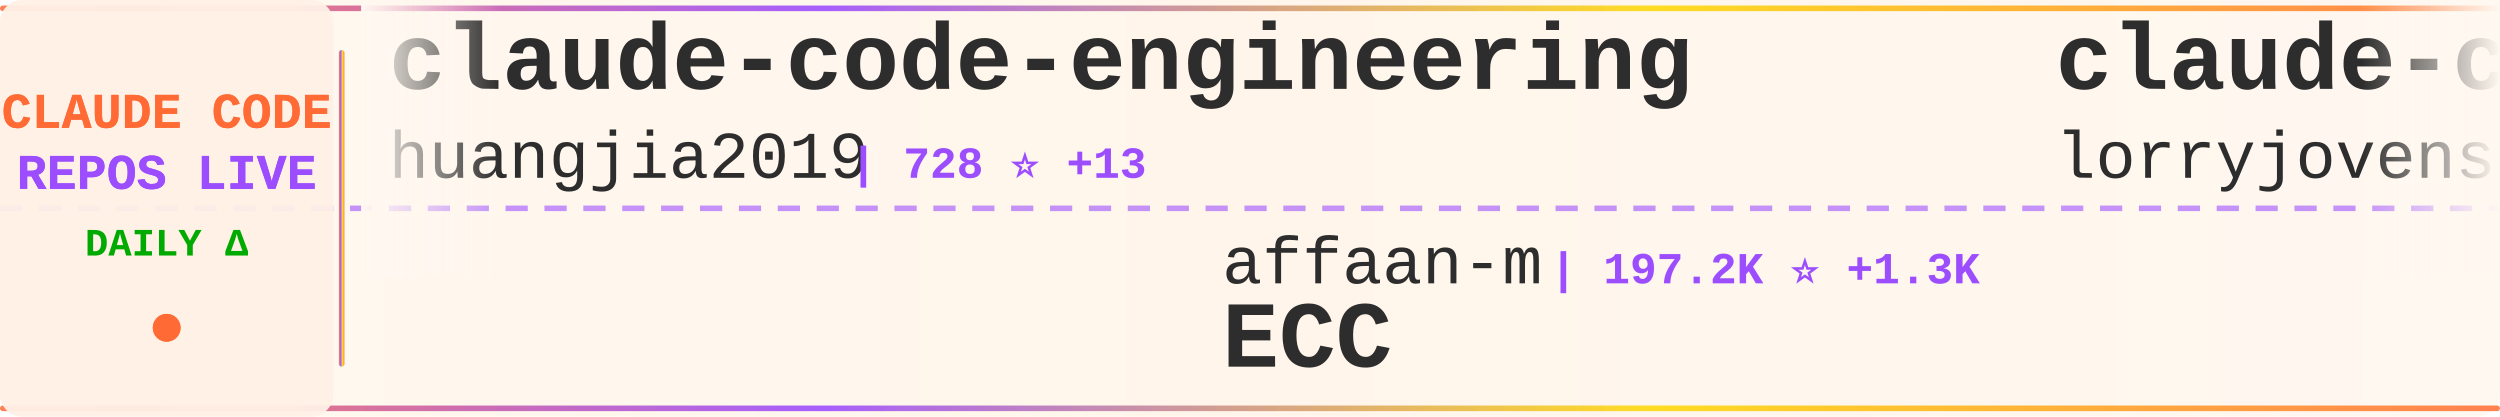
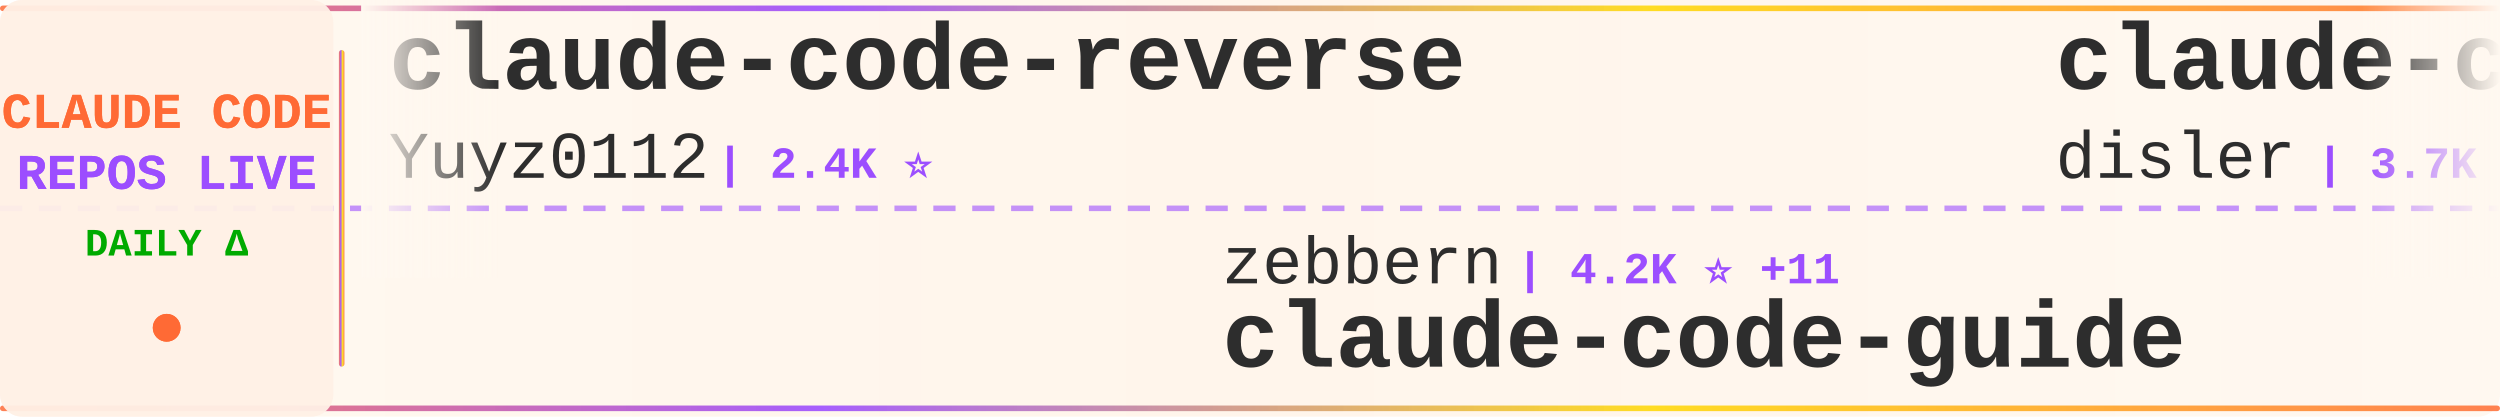
<svg xmlns="http://www.w3.org/2000/svg" width="900" height="150">
  <defs>
    <linearGradient id="tickerBg" x1="0%" y1="0%" x2="100%" y2="0%">
      <stop offset="0%" style="stop-color:#fff8f0;stop-opacity:0.98" />
      <stop offset="50%" style="stop-color:#fff5eb;stop-opacity:1" />
      <stop offset="100%" style="stop-color:#fff8f0;stop-opacity:0.98" />
    </linearGradient>
    <linearGradient id="borderGrad" x1="0%" y1="0%" x2="100%" y2="0%">
      <stop offset="0%" style="stop-color:#FF6B35;stop-opacity:0.85">
        <animate attributeName="stop-opacity" values="0.85;1;0.85" dur="2s" repeatCount="indefinite" />
      </stop>
      <stop offset="33%" style="stop-color:#9C4EFF;stop-opacity:0.9">
        <animate attributeName="stop-opacity" values="0.9;1;0.9" dur="2.2s" repeatCount="indefinite" />
      </stop>
      <stop offset="66%" style="stop-color:#FFD700;stop-opacity:0.85">
        <animate attributeName="stop-opacity" values="0.85;1;0.85" dur="1.8s" repeatCount="indefinite" />
      </stop>
      <stop offset="100%" style="stop-color:#FF6B35;stop-opacity:0.85">
        <animate attributeName="stop-opacity" values="0.85;1;0.85" dur="2s" repeatCount="indefinite" />
      </stop>
    </linearGradient>
    <filter id="textGlow">
      <feGaussianBlur stdDeviation="0.15" result="coloredBlur" />
      <feMerge>
        <feMergeNode in="coloredBlur" />
        <feMergeNode in="SourceGraphic" />
      </feMerge>
    </filter>
    <filter id="metricGlow">
      <feGaussianBlur stdDeviation="0.2" result="coloredBlur" />
      <feMerge>
        <feMergeNode in="coloredBlur" />
        <feMergeNode in="SourceGraphic" />
      </feMerge>
    </filter>
    <linearGradient id="leftFade" x1="0%" y1="0%" x2="100%" y2="0%">
      <stop offset="0%" style="stop-color:#fff8f0;stop-opacity:1" />
      <stop offset="100%" style="stop-color:#fff8f0;stop-opacity:0" />
    </linearGradient>
    <linearGradient id="rightFade" x1="0%" y1="0%" x2="100%" y2="0%">
      <stop offset="0%" style="stop-color:#fff8f0;stop-opacity:0" />
      <stop offset="100%" style="stop-color:#fff8f0;stop-opacity:1" />
    </linearGradient>
  </defs>
  <rect width="900" height="150" fill="url(#tickerBg)" rx="8" />
  <rect x="0" y="2" width="900" height="2" fill="url(#borderGrad)" rx="1" />
  <rect x="0" y="146" width="900" height="2" fill="url(#borderGrad)" rx="1" />
  <line x1="0" y1="75" x2="900" y2="75" stroke="#9C4EFF" stroke-width="2" stroke-dasharray="8 6" opacity="0.6" />
  <rect x="0" y="0" width="120" height="150" fill="#fff0e6" opacity="0.95" rx="8" />
  <text x="60" y="46" font-family="'Courier New', monospace" font-size="18" font-weight="bold" fill="#FF6B35" text-anchor="middle" filter="url(#textGlow)">
    CLAUDE CODE
  </text>
  <text x="60" y="68" font-family="'Courier New', monospace" font-size="18" font-weight="bold" fill="#9C4EFF" text-anchor="middle" filter="url(#textGlow)">
    REPOS LIVE
  </text>
  <text x="60" y="92" font-family="'Courier New', monospace" font-size="14" font-weight="bold" fill="#00aa00" text-anchor="middle">
    DAILY Δ
  </text>
  <circle cx="60" cy="118" r="5" fill="#FF6B35" filter="url(#metricGlow)">
    <animate attributeName="r" values="4;6;4" dur="1.5s" repeatCount="indefinite" />
    <animate attributeName="opacity" values="0.6;1;0.6" dur="1.5s" repeatCount="indefinite" />
  </circle>
  <rect x="122" y="18" width="2" height="114" fill="url(#borderGrad)" rx="1" />
  <clipPath id="tickerClip">
    <rect x="130" y="0" width="770" height="150" />
  </clipPath>
  <g clip-path="url(#tickerClip)">
    <g id="tickerItems">
      <animateTransform attributeName="transform" attributeType="XML" type="translate" from="0 0" to="-3000 0" dur="54s" repeatCount="indefinite" />
      <g transform="translate(0, 0)">
-         <text x="140" y="32" font-family="'Courier New', monospace" font-size="34" font-weight="bold" fill="#2d2d2d">claude-code-engineering</text>
-         <text x="140" y="64" font-family="'Courier New', monospace" font-size="24" font-weight="normal" fill="#2d2d2d" opacity="1.0">huangjia2019</text>
-         <text x="306" y="64" font-family="'Courier New', monospace" font-size="16" font-weight="bold" fill="#9C4EFF"> | 728 ⭐ +13</text>
+         <text x="140" y="32" font-family="'Courier New', monospace" font-size="34" font-weight="bold" fill="#2d2d2d">claude-code-reverse</text>
+         <text x="140" y="64" font-family="'Courier New', monospace" font-size="24" font-weight="normal" fill="#2d2d2d" opacity="1.0">Yuyz0112</text>
+         <text x="258" y="64" font-family="'Courier New', monospace" font-size="16" font-weight="bold" fill="#9C4EFF"> | 2.4K ⭐</text>
      </g>
      <g transform="translate(300, 0)">
+         <text x="140" y="102" font-family="'Courier New', monospace" font-size="24" font-weight="normal" fill="#2d2d2d" opacity="1.0">zebbern</text>
+         <text x="246" y="102" font-family="'Courier New', monospace" font-size="16" font-weight="bold" fill="#9C4EFF"> | 4.2K ⭐ +11</text>
+         <text x="140" y="132" font-family="'Courier New', monospace" font-size="34" font-weight="bold" fill="#2d2d2d">claude-code-guide</text>
+       </g>
+       <g transform="translate(600, 0)">
+         <text x="140" y="32" font-family="'Courier New', monospace" font-size="34" font-weight="bold" fill="#2d2d2d">claude-code-hooks-master...</text>
+         <text x="140" y="64" font-family="'Courier New', monospace" font-size="24" font-weight="normal" fill="#2d2d2d" opacity="1.0">disler</text>
+         <text x="234" y="64" font-family="'Courier New', monospace" font-size="16" font-weight="bold" fill="#9C4EFF"> | 3.7K ⭐ +3</text>
+       </g>
+       <g transform="translate(900, 0)">
+         <text x="140" y="102" font-family="'Courier New', monospace" font-size="24" font-weight="normal" fill="#2d2d2d" opacity="1.0">FlorianBruniaux</text>
+         <text x="342" y="102" font-family="'Courier New', monospace" font-size="16" font-weight="bold" fill="#9C4EFF"> | 4.5K ⭐ +19</text>
+         <text x="140" y="132" font-family="'Courier New', monospace" font-size="34" font-weight="bold" fill="#2d2d2d">claude-code-ultimate-gui...</text>
+       </g>
+       <g transform="translate(1200, 0)">
+         <text x="140" y="32" font-family="'Courier New', monospace" font-size="34" font-weight="bold" fill="#2d2d2d">claude-code-from-scratch</text>
+         <text x="140" y="64" font-family="'Courier New', monospace" font-size="24" font-weight="normal" fill="#2d2d2d" opacity="1.0">Windy3f3f3f3f</text>
+         <text x="318" y="64" font-family="'Courier New', monospace" font-size="16" font-weight="bold" fill="#9C4EFF"> | 1.3K ⭐ +11</text>
+       </g>
+       <g transform="translate(1500, 0)">
        <text x="140" y="102" font-family="'Courier New', monospace" font-size="24" font-weight="normal" fill="#2d2d2d" opacity="1.0">affaan-m</text>
-         <text x="258" y="102" font-family="'Courier New', monospace" font-size="16" font-weight="bold" fill="#9C4EFF"> | 197.2K ⭐ +1.3K</text>
+         <text x="258" y="102" font-family="'Courier New', monospace" font-size="16" font-weight="bold" fill="#9C4EFF"> | 197.3K ⭐ +1.3K</text>
        <text x="140" y="132" font-family="'Courier New', monospace" font-size="34" font-weight="bold" fill="#2d2d2d">ECC</text>
      </g>
-       <g transform="translate(600, 0)">
-         <text x="140" y="32" font-family="'Courier New', monospace" font-size="34" font-weight="bold" fill="#2d2d2d">claude-code-rust</text>
-         <text x="140" y="64" font-family="'Courier New', monospace" font-size="24" font-weight="normal" fill="#2d2d2d" opacity="1.0">lorryjovens-hub</text>
-         <text x="342" y="64" font-family="'Courier New', monospace" font-size="16" font-weight="bold" fill="#9C4EFF"> | 1.6K ⭐ +3</text>
-       </g>
-       <g transform="translate(900, 0)">
-         <text x="140" y="102" font-family="'Courier New', monospace" font-size="24" font-weight="normal" fill="#2d2d2d" opacity="1.0">edmund-io</text>
-         <text x="270" y="102" font-family="'Courier New', monospace" font-size="16" font-weight="bold" fill="#9C4EFF"> | 1.4K ⭐ +1</text>
-         <text x="140" y="132" font-family="'Courier New', monospace" font-size="34" font-weight="bold" fill="#2d2d2d">edmunds-claude-code</text>
-       </g>
-       <g transform="translate(1200, 0)">
-         <text x="140" y="32" font-family="'Courier New', monospace" font-size="34" font-weight="bold" fill="#2d2d2d">claude-code-best-practic...</text>
-         <text x="140" y="64" font-family="'Courier New', monospace" font-size="24" font-weight="normal" fill="#2d2d2d" opacity="1.0">shanraisshan</text>
-         <text x="306" y="64" font-family="'Courier New', monospace" font-size="16" font-weight="bold" fill="#9C4EFF"> | 55.3K ⭐ +146</text>
-       </g>
-       <g transform="translate(1500, 0)">
-         <text x="140" y="102" font-family="'Courier New', monospace" font-size="24" font-weight="normal" fill="#2d2d2d" opacity="1.0">sickn33</text>
-         <text x="246" y="102" font-family="'Courier New', monospace" font-size="16" font-weight="bold" fill="#9C4EFF"> | 39.0K ⭐ +118</text>
-         <text x="140" y="132" font-family="'Courier New', monospace" font-size="34" font-weight="bold" fill="#2d2d2d">antigravity-awesome-skil...</text>
-       </g>
      <g transform="translate(1800, 0)">
-         <text x="140" y="32" font-family="'Courier New', monospace" font-size="34" font-weight="bold" fill="#2d2d2d">claude_code_src</text>
-         <text x="140" y="64" font-family="'Courier New', monospace" font-size="24" font-weight="normal" fill="#2d2d2d" opacity="1.0">ponponon</text>
-         <text x="258" y="64" font-family="'Courier New', monospace" font-size="16" font-weight="bold" fill="#9C4EFF"> | 2.3K ⭐</text>
+         <text x="140" y="32" font-family="'Courier New', monospace" font-size="34" font-weight="bold" fill="#2d2d2d">claude-skills</text>
+         <text x="140" y="64" font-family="'Courier New', monospace" font-size="24" font-weight="normal" fill="#2d2d2d" opacity="1.0">alirezarezvani</text>
+         <text x="330" y="64" font-family="'Courier New', monospace" font-size="16" font-weight="bold" fill="#9C4EFF"> | 16.4K ⭐ +104</text>
      </g>
      <g transform="translate(2100, 0)">
+         <text x="140" y="102" font-family="'Courier New', monospace" font-size="24" font-weight="normal" fill="#2d2d2d" opacity="1.0">disler</text>
+         <text x="234" y="102" font-family="'Courier New', monospace" font-size="16" font-weight="bold" fill="#9C4EFF"> | 1.3K ⭐ +14</text>
+         <text x="140" y="132" font-family="'Courier New', monospace" font-size="34" font-weight="bold" fill="#2d2d2d">pi-vs-claude-code</text>
+       </g>
+       <g transform="translate(2400, 0)">
+         <text x="140" y="32" font-family="'Courier New', monospace" font-size="34" font-weight="bold" fill="#2d2d2d">claude-code-rev</text>
+         <text x="140" y="64" font-family="'Courier New', monospace" font-size="24" font-weight="normal" fill="#2d2d2d" opacity="1.0">oboard</text>
+         <text x="234" y="64" font-family="'Courier New', monospace" font-size="16" font-weight="bold" fill="#9C4EFF"> | 3.2K ⭐ +5</text>
+       </g>
+       <g transform="translate(2700, 0)">
        <text x="140" y="102" font-family="'Courier New', monospace" font-size="24" font-weight="normal" fill="#2d2d2d" opacity="1.0">fuergaosi233</text>
        <text x="306" y="102" font-family="'Courier New', monospace" font-size="16" font-weight="bold" fill="#9C4EFF"> | 2.6K ⭐ +3</text>
        <text x="140" y="132" font-family="'Courier New', monospace" font-size="34" font-weight="bold" fill="#2d2d2d">claude-code-proxy</text>
      </g>
-       <g transform="translate(2400, 0)">
-         <text x="140" y="32" font-family="'Courier New', monospace" font-size="34" font-weight="bold" fill="#2d2d2d">claude-code-guide</text>
-         <text x="140" y="64" font-family="'Courier New', monospace" font-size="24" font-weight="normal" fill="#2d2d2d" opacity="1.0">Cranot</text>
-         <text x="234" y="64" font-family="'Courier New', monospace" font-size="16" font-weight="bold" fill="#9C4EFF"> | 2.8K ⭐</text>
-       </g>
-       <g transform="translate(2700, 0)">
-         <text x="140" y="102" font-family="'Courier New', monospace" font-size="24" font-weight="normal" fill="#2d2d2d" opacity="1.0">Hyper66666</text>
-         <text x="282" y="102" font-family="'Courier New', monospace" font-size="16" font-weight="bold" fill="#9C4EFF"> | 215 ⭐</text>
-         <text x="140" y="132" font-family="'Courier New', monospace" font-size="34" font-weight="bold" fill="#2d2d2d">claude-code-sourcemap</text>
-       </g>
      <g transform="translate(3000, 0)">
-         <text x="140" y="32" font-family="'Courier New', monospace" font-size="34" font-weight="bold" fill="#2d2d2d">claude-code-engineering</text>
-         <text x="140" y="64" font-family="'Courier New', monospace" font-size="24" font-weight="normal" fill="#2d2d2d" opacity="1.0">huangjia2019</text>
-         <text x="306" y="64" font-family="'Courier New', monospace" font-size="16" font-weight="bold" fill="#9C4EFF"> | 728 ⭐ +13</text>
+         <text x="140" y="32" font-family="'Courier New', monospace" font-size="34" font-weight="bold" fill="#2d2d2d">claude-code-reverse</text>
+         <text x="140" y="64" font-family="'Courier New', monospace" font-size="24" font-weight="normal" fill="#2d2d2d" opacity="1.0">Yuyz0112</text>
+         <text x="258" y="64" font-family="'Courier New', monospace" font-size="16" font-weight="bold" fill="#9C4EFF"> | 2.4K ⭐</text>
      </g>
      <g transform="translate(3300, 0)">
-         <text x="140" y="102" font-family="'Courier New', monospace" font-size="24" font-weight="normal" fill="#2d2d2d" opacity="1.0">affaan-m</text>
-         <text x="258" y="102" font-family="'Courier New', monospace" font-size="16" font-weight="bold" fill="#9C4EFF"> | 197.2K ⭐ +1.3K</text>
-         <text x="140" y="132" font-family="'Courier New', monospace" font-size="34" font-weight="bold" fill="#2d2d2d">ECC</text>
+         <text x="140" y="102" font-family="'Courier New', monospace" font-size="24" font-weight="normal" fill="#2d2d2d" opacity="1.0">zebbern</text>
+         <text x="246" y="102" font-family="'Courier New', monospace" font-size="16" font-weight="bold" fill="#9C4EFF"> | 4.2K ⭐ +11</text>
+         <text x="140" y="132" font-family="'Courier New', monospace" font-size="34" font-weight="bold" fill="#2d2d2d">claude-code-guide</text>
      </g>
      <g transform="translate(3600, 0)">
-         <text x="140" y="32" font-family="'Courier New', monospace" font-size="34" font-weight="bold" fill="#2d2d2d">claude-code-rust</text>
-         <text x="140" y="64" font-family="'Courier New', monospace" font-size="24" font-weight="normal" fill="#2d2d2d" opacity="1.0">lorryjovens-hub</text>
-         <text x="342" y="64" font-family="'Courier New', monospace" font-size="16" font-weight="bold" fill="#9C4EFF"> | 1.6K ⭐ +3</text>
+         <text x="140" y="32" font-family="'Courier New', monospace" font-size="34" font-weight="bold" fill="#2d2d2d">claude-code-hooks-master...</text>
+         <text x="140" y="64" font-family="'Courier New', monospace" font-size="24" font-weight="normal" fill="#2d2d2d" opacity="1.0">disler</text>
+         <text x="234" y="64" font-family="'Courier New', monospace" font-size="16" font-weight="bold" fill="#9C4EFF"> | 3.7K ⭐ +3</text>
      </g>
      <g transform="translate(3900, 0)">
-         <text x="140" y="102" font-family="'Courier New', monospace" font-size="24" font-weight="normal" fill="#2d2d2d" opacity="1.0">edmund-io</text>
-         <text x="270" y="102" font-family="'Courier New', monospace" font-size="16" font-weight="bold" fill="#9C4EFF"> | 1.4K ⭐ +1</text>
-         <text x="140" y="132" font-family="'Courier New', monospace" font-size="34" font-weight="bold" fill="#2d2d2d">edmunds-claude-code</text>
+         <text x="140" y="102" font-family="'Courier New', monospace" font-size="24" font-weight="normal" fill="#2d2d2d" opacity="1.0">FlorianBruniaux</text>
+         <text x="342" y="102" font-family="'Courier New', monospace" font-size="16" font-weight="bold" fill="#9C4EFF"> | 4.5K ⭐ +19</text>
+         <text x="140" y="132" font-family="'Courier New', monospace" font-size="34" font-weight="bold" fill="#2d2d2d">claude-code-ultimate-gui...</text>
      </g>
    </g>
  </g>
  <rect x="130" y="0" width="50" height="100" fill="url(#leftFade)" />
  <rect x="850" y="0" width="50" height="100" fill="url(#rightFade)" />
</svg>
